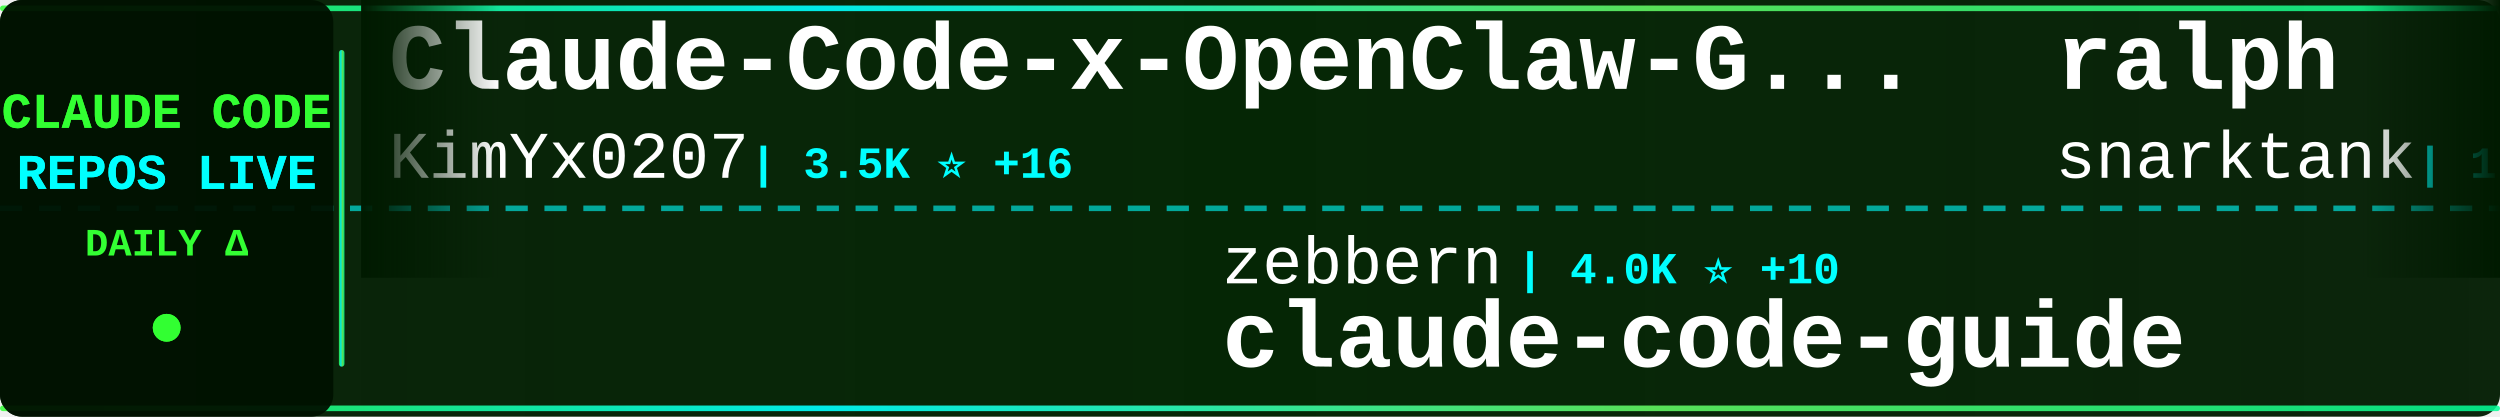
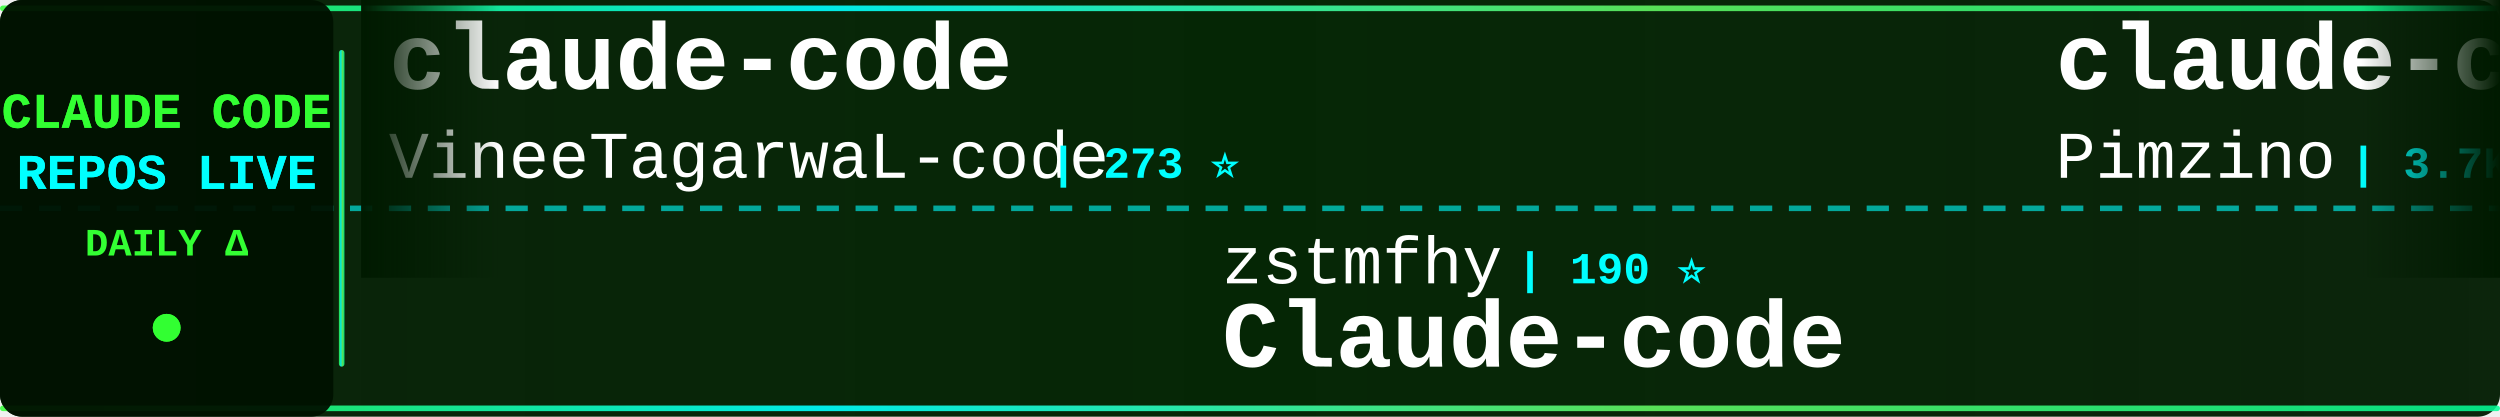
<svg xmlns="http://www.w3.org/2000/svg" width="900" height="150">
  <defs>
    <linearGradient id="tickerBg" x1="0%" y1="0%" x2="100%" y2="0%">
      <stop offset="0%" style="stop-color:#001a00;stop-opacity:0.95" />
      <stop offset="50%" style="stop-color:#002200;stop-opacity:0.98" />
      <stop offset="100%" style="stop-color:#001a00;stop-opacity:0.95" />
    </linearGradient>
    <linearGradient id="borderGrad" x1="0%" y1="0%" x2="100%" y2="0%">
      <stop offset="0%" style="stop-color:#33ff33;stop-opacity:0.85">
        <animate attributeName="stop-opacity" values="0.85;1;0.85" dur="2s" repeatCount="indefinite" />
      </stop>
      <stop offset="33%" style="stop-color:#00ffff;stop-opacity:0.9">
        <animate attributeName="stop-opacity" values="0.9;1;0.9" dur="2.2s" repeatCount="indefinite" />
      </stop>
      <stop offset="66%" style="stop-color:#66ff66;stop-opacity:0.85">
        <animate attributeName="stop-opacity" values="0.85;1;0.85" dur="1.8s" repeatCount="indefinite" />
      </stop>
      <stop offset="100%" style="stop-color:#00ff99;stop-opacity:0.85">
        <animate attributeName="stop-opacity" values="0.85;1;0.85" dur="2s" repeatCount="indefinite" />
      </stop>
    </linearGradient>
    <filter id="textGlow">
      <feGaussianBlur stdDeviation="0.1" result="coloredBlur" />
      <feMerge>
        <feMergeNode in="coloredBlur" />
        <feMergeNode in="SourceGraphic" />
      </feMerge>
    </filter>
    <filter id="metricGlow">
      <feGaussianBlur stdDeviation="0.2" result="coloredBlur" />
      <feMerge>
        <feMergeNode in="coloredBlur" />
        <feMergeNode in="SourceGraphic" />
      </feMerge>
    </filter>
    <linearGradient id="leftFade" x1="0%" y1="0%" x2="100%" y2="0%">
      <stop offset="0%" style="stop-color:#001a00;stop-opacity:1" />
      <stop offset="100%" style="stop-color:#001a00;stop-opacity:0" />
    </linearGradient>
    <linearGradient id="rightFade" x1="0%" y1="0%" x2="100%" y2="0%">
      <stop offset="0%" style="stop-color:#001a00;stop-opacity:0" />
      <stop offset="100%" style="stop-color:#001a00;stop-opacity:1" />
    </linearGradient>
  </defs>
  <rect width="900" height="150" fill="url(#tickerBg)" rx="8" />
  <rect x="0" y="2" width="900" height="2" fill="url(#borderGrad)" rx="1" />
  <rect x="0" y="146" width="900" height="2" fill="url(#borderGrad)" rx="1" />
  <line x1="0" y1="75" x2="900" y2="75" stroke="#00ffff" stroke-width="2" stroke-dasharray="8 6" opacity="0.6" />
  <rect x="0" y="0" width="120" height="150" fill="#001100" opacity="0.95" rx="8" />
  <text x="60" y="46" font-family="'Courier New', monospace" font-size="18" font-weight="bold" fill="#33ff33" text-anchor="middle" filter="url(#textGlow)">
    CLAUDE CODE
  </text>
  <text x="60" y="68" font-family="'Courier New', monospace" font-size="18" font-weight="bold" fill="#00ffff" text-anchor="middle" filter="url(#textGlow)">
    REPOS LIVE
  </text>
  <text x="60" y="92" font-family="'Courier New', monospace" font-size="14" font-weight="bold" fill="#33ff33" text-anchor="middle">
    DAILY Δ
  </text>
  <circle cx="60" cy="118" r="5" fill="#33ff33" filter="url(#metricGlow)">
    <animate attributeName="r" values="4;6;4" dur="1.5s" repeatCount="indefinite" />
    <animate attributeName="opacity" values="0.6;1;0.6" dur="1.5s" repeatCount="indefinite" />
  </circle>
  <rect x="122" y="18" width="2" height="114" fill="url(#borderGrad)" rx="1" />
  <clipPath id="tickerClip">
    <rect x="130" y="0" width="770" height="150" />
  </clipPath>
  <g clip-path="url(#tickerClip)">
    <g id="tickerItems">
      <animateTransform attributeName="transform" attributeType="XML" type="translate" from="0 0" to="-3000 0" dur="54s" repeatCount="indefinite" />
      <g transform="translate(0, 0)">
-         <text x="140" y="32" font-family="'Courier New', monospace" font-size="34" font-weight="bold" fill="#ffffff">Claude-Code-x-OpenClaw-G...</text>
-         <text x="140" y="64" font-family="'Courier New', monospace" font-size="24" font-weight="normal" fill="#ffffff" opacity="1.0">KimYx0207</text>
-         <text x="270" y="64" font-family="'Courier New', monospace" font-size="16" font-weight="bold" fill="#00ffff"> | 3.5K ⭐ +16</text>
+         <text x="140" y="32" font-family="'Courier New', monospace" font-size="34" font-weight="bold" fill="#ffffff">claude-code</text>
+         <text x="140" y="64" font-family="'Courier New', monospace" font-size="24" font-weight="normal" fill="#ffffff" opacity="1.0">VineeTagarwaL-code</text>
+         <text x="378" y="64" font-family="'Courier New', monospace" font-size="16" font-weight="bold" fill="#00ffff"> | 273 ⭐</text>
      </g>
      <g transform="translate(300, 0)">
-         <text x="140" y="102" font-family="'Courier New', monospace" font-size="24" font-weight="normal" fill="#ffffff" opacity="1.0">zebbern</text>
-         <text x="246" y="102" font-family="'Courier New', monospace" font-size="16" font-weight="bold" fill="#00ffff"> | 4.0K ⭐ +10</text>
-         <text x="140" y="132" font-family="'Courier New', monospace" font-size="34" font-weight="bold" fill="#ffffff">claude-code-guide</text>
+         <text x="140" y="102" font-family="'Courier New', monospace" font-size="24" font-weight="normal" fill="#ffffff" opacity="1.0">zstmfhy</text>
+         <text x="246" y="102" font-family="'Courier New', monospace" font-size="16" font-weight="bold" fill="#00ffff"> | 190 ⭐</text>
+         <text x="140" y="132" font-family="'Courier New', monospace" font-size="34" font-weight="bold" fill="#ffffff">Claude-code</text>
      </g>
      <g transform="translate(600, 0)">
-         <text x="140" y="32" font-family="'Courier New', monospace" font-size="34" font-weight="bold" fill="#ffffff">ralph</text>
-         <text x="140" y="64" font-family="'Courier New', monospace" font-size="24" font-weight="normal" fill="#ffffff" opacity="1.0">snarktank</text>
-         <text x="270" y="64" font-family="'Courier New', monospace" font-size="16" font-weight="bold" fill="#00ffff"> | 17.7K ⭐ +80</text>
+         <text x="140" y="32" font-family="'Courier New', monospace" font-size="34" font-weight="bold" fill="#ffffff">claude-code-spec-workflo...</text>
+         <text x="140" y="64" font-family="'Courier New', monospace" font-size="24" font-weight="normal" fill="#ffffff" opacity="1.0">Pimzino</text>
+         <text x="246" y="64" font-family="'Courier New', monospace" font-size="16" font-weight="bold" fill="#00ffff"> | 3.7K ⭐ +5</text>
      </g>
      <g transform="translate(900, 0)">
-         <text x="140" y="102" font-family="'Courier New', monospace" font-size="24" font-weight="normal" fill="#ffffff" opacity="1.0">yasasbanukaofficial</text>
-         <text x="390" y="102" font-family="'Courier New', monospace" font-size="16" font-weight="bold" fill="#00ffff"> | 2.8K ⭐ +27</text>
+         <text x="140" y="102" font-family="'Courier New', monospace" font-size="24" font-weight="normal" fill="#ffffff" opacity="1.0">codeaashu</text>
+         <text x="270" y="102" font-family="'Courier New', monospace" font-size="16" font-weight="bold" fill="#00ffff"> | 2.3K ⭐ +16</text>
        <text x="140" y="132" font-family="'Courier New', monospace" font-size="34" font-weight="bold" fill="#ffffff">claude-code</text>
      </g>
      <g transform="translate(1200, 0)">
-         <text x="140" y="32" font-family="'Courier New', monospace" font-size="34" font-weight="bold" fill="#ffffff">claude-code-source</text>
-         <text x="140" y="64" font-family="'Courier New', monospace" font-size="24" font-weight="normal" fill="#ffffff" opacity="1.0">JrCx7scC</text>
-         <text x="258" y="64" font-family="'Courier New', monospace" font-size="16" font-weight="bold" fill="#00ffff"> | 359 ⭐ +2</text>
+         <text x="140" y="32" font-family="'Courier New', monospace" font-size="34" font-weight="bold" fill="#ffffff">free-code</text>
+         <text x="140" y="64" font-family="'Courier New', monospace" font-size="24" font-weight="normal" fill="#ffffff" opacity="1.0">paoloanzn</text>
+         <text x="270" y="64" font-family="'Courier New', monospace" font-size="16" font-weight="bold" fill="#00ffff"> | 8.1K ⭐ +28</text>
      </g>
      <g transform="translate(1500, 0)">
-         <text x="140" y="102" font-family="'Courier New', monospace" font-size="24" font-weight="normal" fill="#ffffff" opacity="1.0">luongnv89</text>
-         <text x="270" y="102" font-family="'Courier New', monospace" font-size="16" font-weight="bold" fill="#00ffff"> | 28.5K ⭐ +208</text>
-         <text x="140" y="132" font-family="'Courier New', monospace" font-size="34" font-weight="bold" fill="#ffffff">claude-howto</text>
+         <text x="140" y="102" font-family="'Courier New', monospace" font-size="24" font-weight="normal" fill="#ffffff" opacity="1.0">luyao618</text>
+         <text x="258" y="102" font-family="'Courier New', monospace" font-size="16" font-weight="bold" fill="#00ffff"> | 1.2K ⭐ +10</text>
+         <text x="140" y="132" font-family="'Courier New', monospace" font-size="34" font-weight="bold" fill="#ffffff">Claude-Code-Source-Study</text>
      </g>
      <g transform="translate(1800, 0)">
-         <text x="140" y="32" font-family="'Courier New', monospace" font-size="34" font-weight="bold" fill="#ffffff">awesome-claude-code-tool...</text>
-         <text x="140" y="64" font-family="'Courier New', monospace" font-size="24" font-weight="normal" fill="#ffffff" opacity="1.0">rohitg00</text>
-         <text x="258" y="64" font-family="'Courier New', monospace" font-size="16" font-weight="bold" fill="#00ffff"> | 1.4K ⭐ +18</text>
+         <text x="140" y="32" font-family="'Courier New', monospace" font-size="34" font-weight="bold" fill="#ffffff">claude-code-source-code-...</text>
+         <text x="140" y="64" font-family="'Courier New', monospace" font-size="24" font-weight="normal" fill="#ffffff" opacity="1.0">ghuntley</text>
+         <text x="258" y="64" font-family="'Courier New', monospace" font-size="16" font-weight="bold" fill="#00ffff"> | 974 ⭐</text>
      </g>
      <g transform="translate(2100, 0)">
        <text x="140" y="102" font-family="'Courier New', monospace" font-size="24" font-weight="normal" fill="#ffffff" opacity="1.0">lowcortisolprogrammer</text>
        <text x="414" y="102" font-family="'Courier New', monospace" font-size="16" font-weight="bold" fill="#00ffff"> | 173 ⭐</text>
        <text x="140" y="132" font-family="'Courier New', monospace" font-size="34" font-weight="bold" fill="#ffffff">claude-code</text>
      </g>
      <g transform="translate(2400, 0)">
-         <text x="140" y="32" font-family="'Courier New', monospace" font-size="34" font-weight="bold" fill="#ffffff">claude-code</text>
-         <text x="140" y="64" font-family="'Courier New', monospace" font-size="24" font-weight="normal" fill="#ffffff" opacity="1.0">isboyjc</text>
-         <text x="246" y="64" font-family="'Courier New', monospace" font-size="16" font-weight="bold" fill="#00ffff"> | 155 ⭐ +1</text>
+         <text x="140" y="32" font-family="'Courier New', monospace" font-size="34" font-weight="bold" fill="#ffffff">claude-code-tudou</text>
+         <text x="140" y="64" font-family="'Courier New', monospace" font-size="24" font-weight="normal" fill="#ffffff" opacity="1.0">AICoderTudou</text>
+         <text x="306" y="64" font-family="'Courier New', monospace" font-size="16" font-weight="bold" fill="#00ffff"> | 494 ⭐ +1</text>
      </g>
      <g transform="translate(2700, 0)">
-         <text x="140" y="102" font-family="'Courier New', monospace" font-size="24" font-weight="normal" fill="#ffffff" opacity="1.0">AICoderTudou</text>
-         <text x="306" y="102" font-family="'Courier New', monospace" font-size="16" font-weight="bold" fill="#00ffff"> | 494 ⭐ +1</text>
-         <text x="140" y="132" font-family="'Courier New', monospace" font-size="34" font-weight="bold" fill="#ffffff">claude-code-tudou</text>
+         <text x="140" y="102" font-family="'Courier New', monospace" font-size="24" font-weight="normal" fill="#ffffff" opacity="1.0">affaan-m</text>
+         <text x="258" y="102" font-family="'Courier New', monospace" font-size="16" font-weight="bold" fill="#00ffff"> | 165.7K ⭐ +1.1K</text>
+         <text x="140" y="132" font-family="'Courier New', monospace" font-size="34" font-weight="bold" fill="#ffffff">everything-claude-code</text>
      </g>
      <g transform="translate(3000, 0)">
-         <text x="140" y="32" font-family="'Courier New', monospace" font-size="34" font-weight="bold" fill="#ffffff">Claude-Code-x-OpenClaw-G...</text>
-         <text x="140" y="64" font-family="'Courier New', monospace" font-size="24" font-weight="normal" fill="#ffffff" opacity="1.0">KimYx0207</text>
-         <text x="270" y="64" font-family="'Courier New', monospace" font-size="16" font-weight="bold" fill="#00ffff"> | 3.5K ⭐ +16</text>
+         <text x="140" y="32" font-family="'Courier New', monospace" font-size="34" font-weight="bold" fill="#ffffff">claude-code</text>
+         <text x="140" y="64" font-family="'Courier New', monospace" font-size="24" font-weight="normal" fill="#ffffff" opacity="1.0">VineeTagarwaL-code</text>
+         <text x="378" y="64" font-family="'Courier New', monospace" font-size="16" font-weight="bold" fill="#00ffff"> | 273 ⭐</text>
      </g>
      <g transform="translate(3300, 0)">
-         <text x="140" y="102" font-family="'Courier New', monospace" font-size="24" font-weight="normal" fill="#ffffff" opacity="1.0">zebbern</text>
-         <text x="246" y="102" font-family="'Courier New', monospace" font-size="16" font-weight="bold" fill="#00ffff"> | 4.0K ⭐ +10</text>
-         <text x="140" y="132" font-family="'Courier New', monospace" font-size="34" font-weight="bold" fill="#ffffff">claude-code-guide</text>
+         <text x="140" y="102" font-family="'Courier New', monospace" font-size="24" font-weight="normal" fill="#ffffff" opacity="1.0">zstmfhy</text>
+         <text x="246" y="102" font-family="'Courier New', monospace" font-size="16" font-weight="bold" fill="#00ffff"> | 190 ⭐</text>
+         <text x="140" y="132" font-family="'Courier New', monospace" font-size="34" font-weight="bold" fill="#ffffff">Claude-code</text>
      </g>
      <g transform="translate(3600, 0)">
-         <text x="140" y="32" font-family="'Courier New', monospace" font-size="34" font-weight="bold" fill="#ffffff">ralph</text>
-         <text x="140" y="64" font-family="'Courier New', monospace" font-size="24" font-weight="normal" fill="#ffffff" opacity="1.0">snarktank</text>
-         <text x="270" y="64" font-family="'Courier New', monospace" font-size="16" font-weight="bold" fill="#00ffff"> | 17.7K ⭐ +80</text>
+         <text x="140" y="32" font-family="'Courier New', monospace" font-size="34" font-weight="bold" fill="#ffffff">claude-code-spec-workflo...</text>
+         <text x="140" y="64" font-family="'Courier New', monospace" font-size="24" font-weight="normal" fill="#ffffff" opacity="1.0">Pimzino</text>
+         <text x="246" y="64" font-family="'Courier New', monospace" font-size="16" font-weight="bold" fill="#00ffff"> | 3.7K ⭐ +5</text>
      </g>
      <g transform="translate(3900, 0)">
-         <text x="140" y="102" font-family="'Courier New', monospace" font-size="24" font-weight="normal" fill="#ffffff" opacity="1.0">yasasbanukaofficial</text>
-         <text x="390" y="102" font-family="'Courier New', monospace" font-size="16" font-weight="bold" fill="#00ffff"> | 2.8K ⭐ +27</text>
+         <text x="140" y="102" font-family="'Courier New', monospace" font-size="24" font-weight="normal" fill="#ffffff" opacity="1.0">codeaashu</text>
+         <text x="270" y="102" font-family="'Courier New', monospace" font-size="16" font-weight="bold" fill="#00ffff"> | 2.3K ⭐ +16</text>
        <text x="140" y="132" font-family="'Courier New', monospace" font-size="34" font-weight="bold" fill="#ffffff">claude-code</text>
      </g>
    </g>
  </g>
  <rect x="130" y="0" width="50" height="100" fill="url(#leftFade)" />
  <rect x="850" y="0" width="50" height="100" fill="url(#rightFade)" />
</svg>
